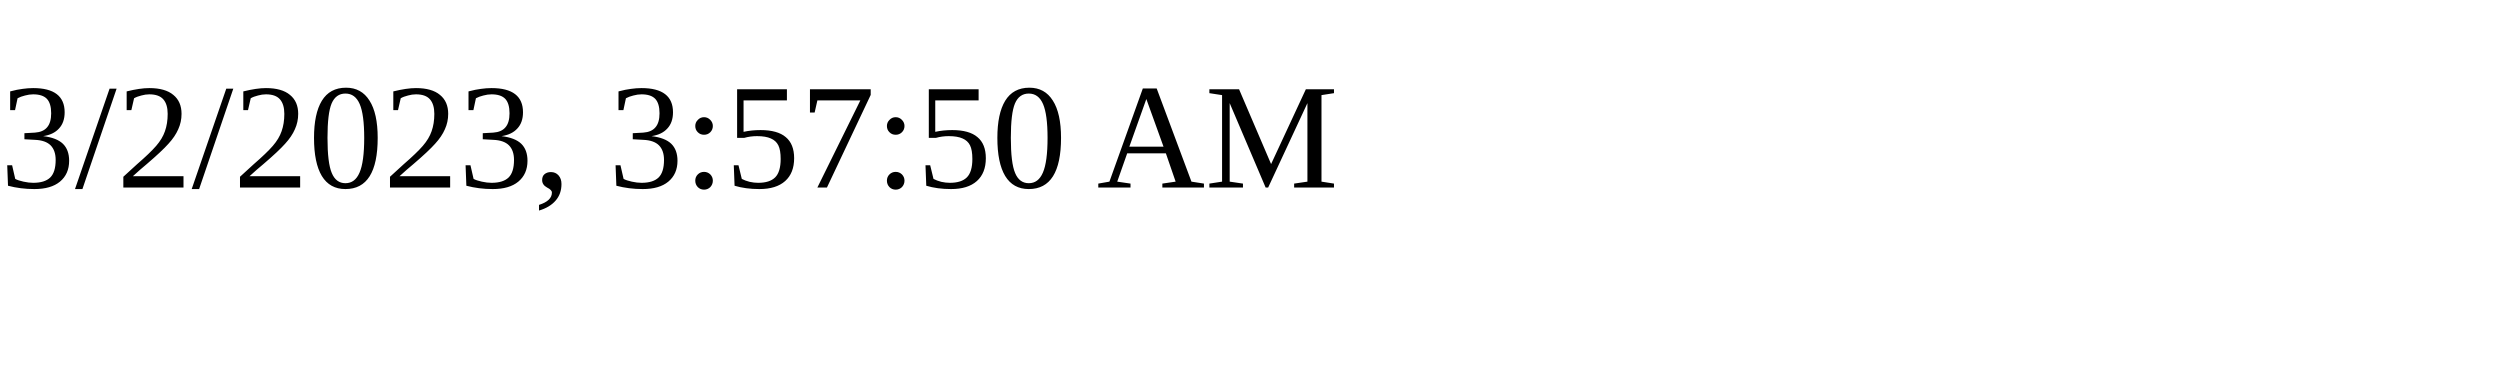
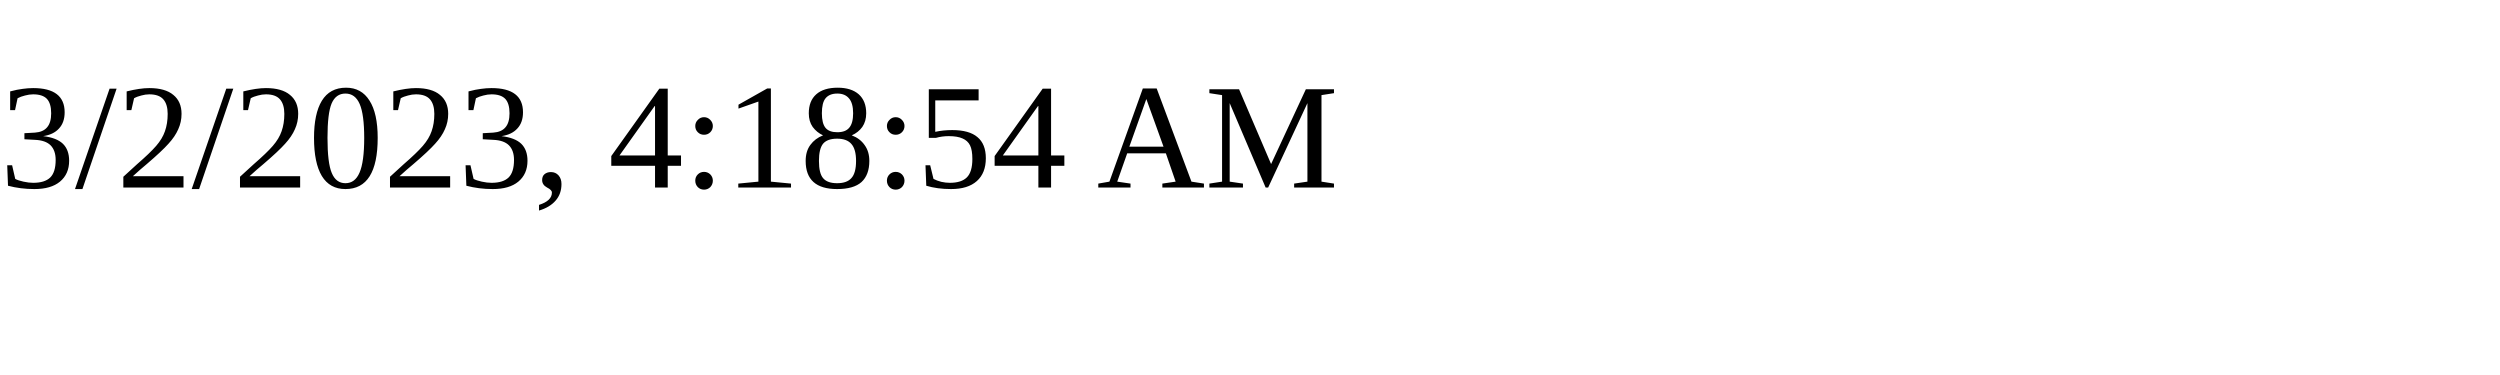
<svg xmlns="http://www.w3.org/2000/svg" height="30" width="200">
-   <text x="0" y="15">3/2/2023, 3:57:50 AM</text>
+   <text x="0" y="15">3/2/2023, 4:18:54 AM</text>
</svg>
